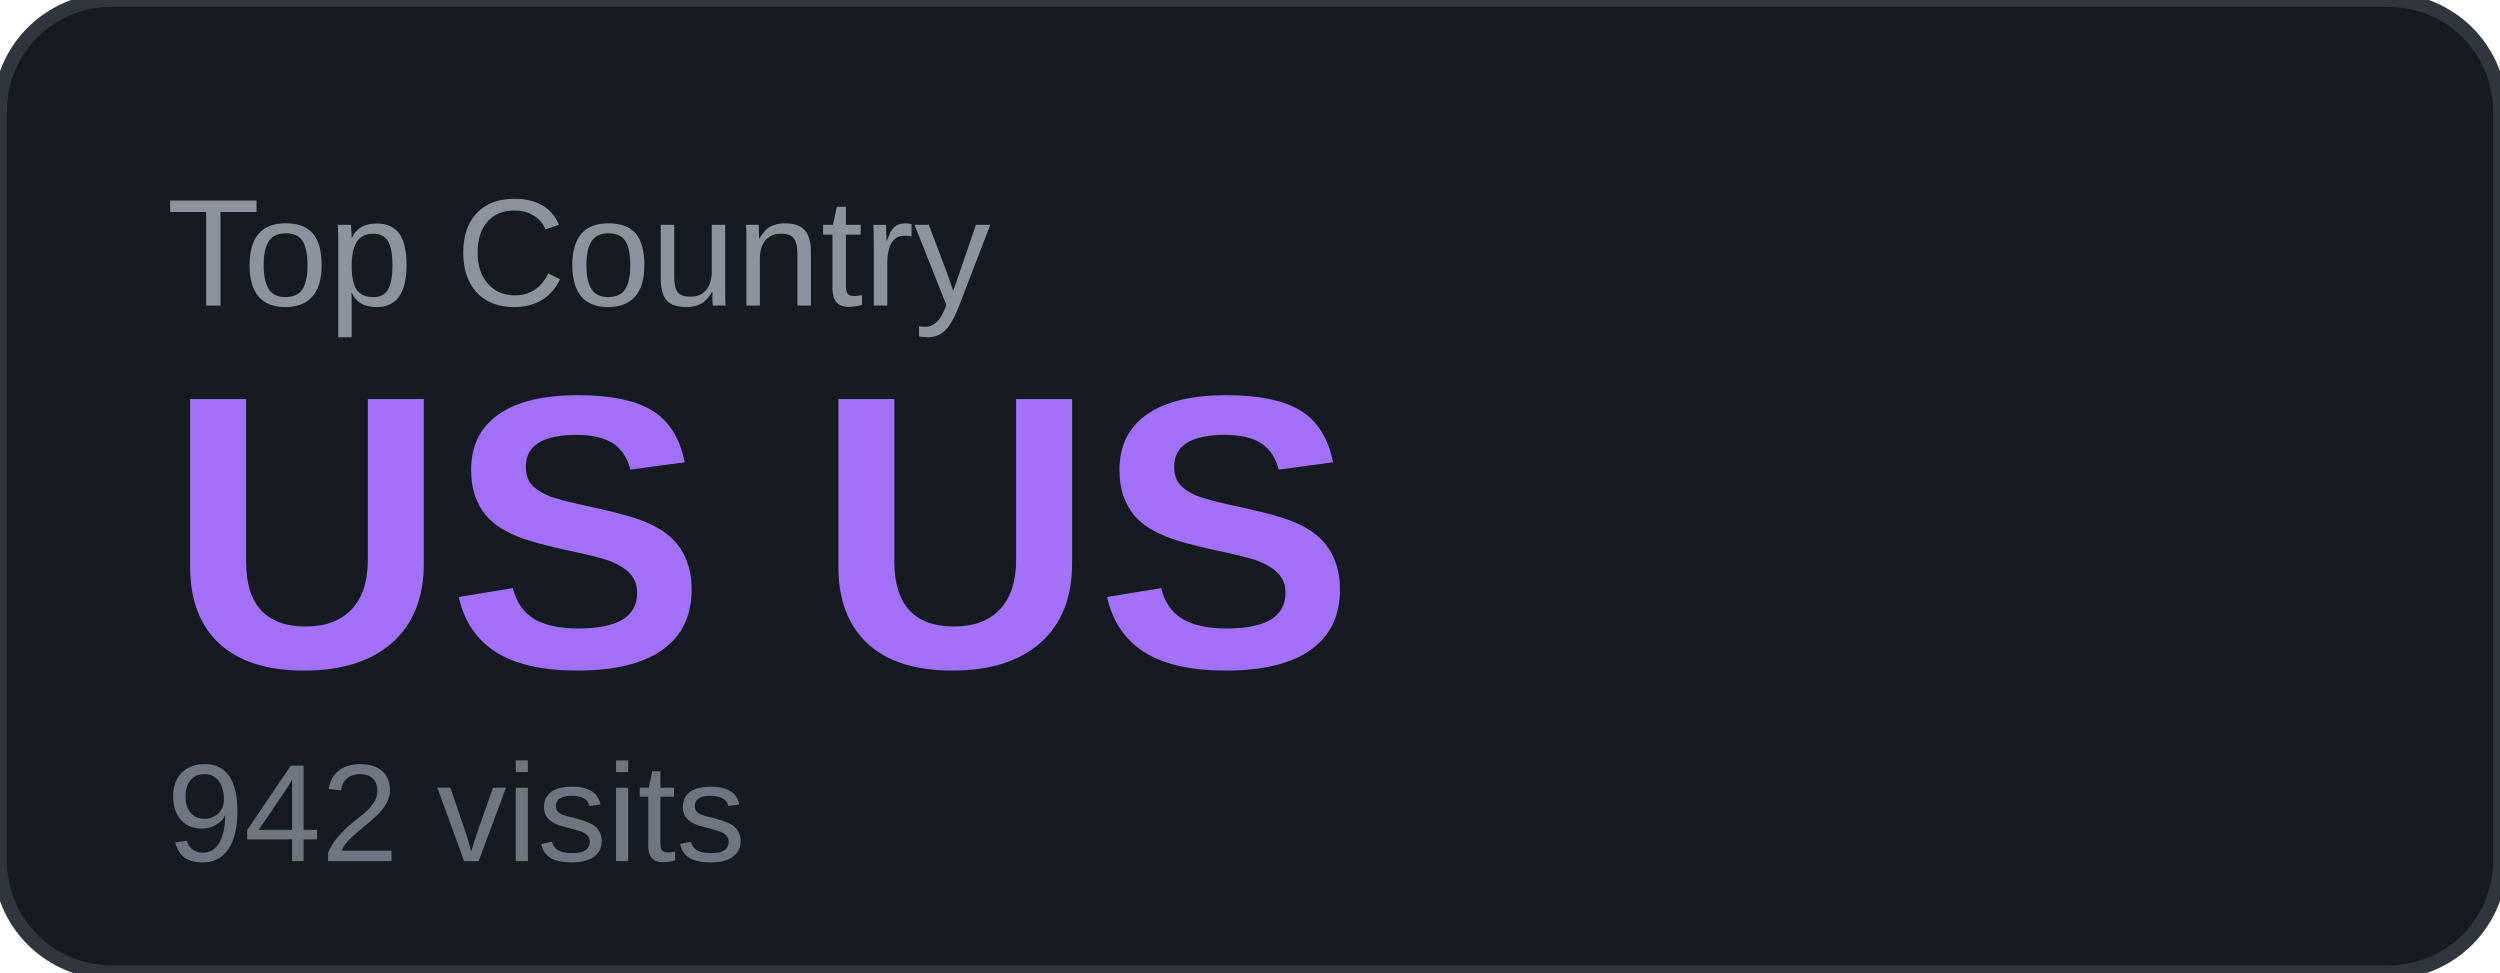
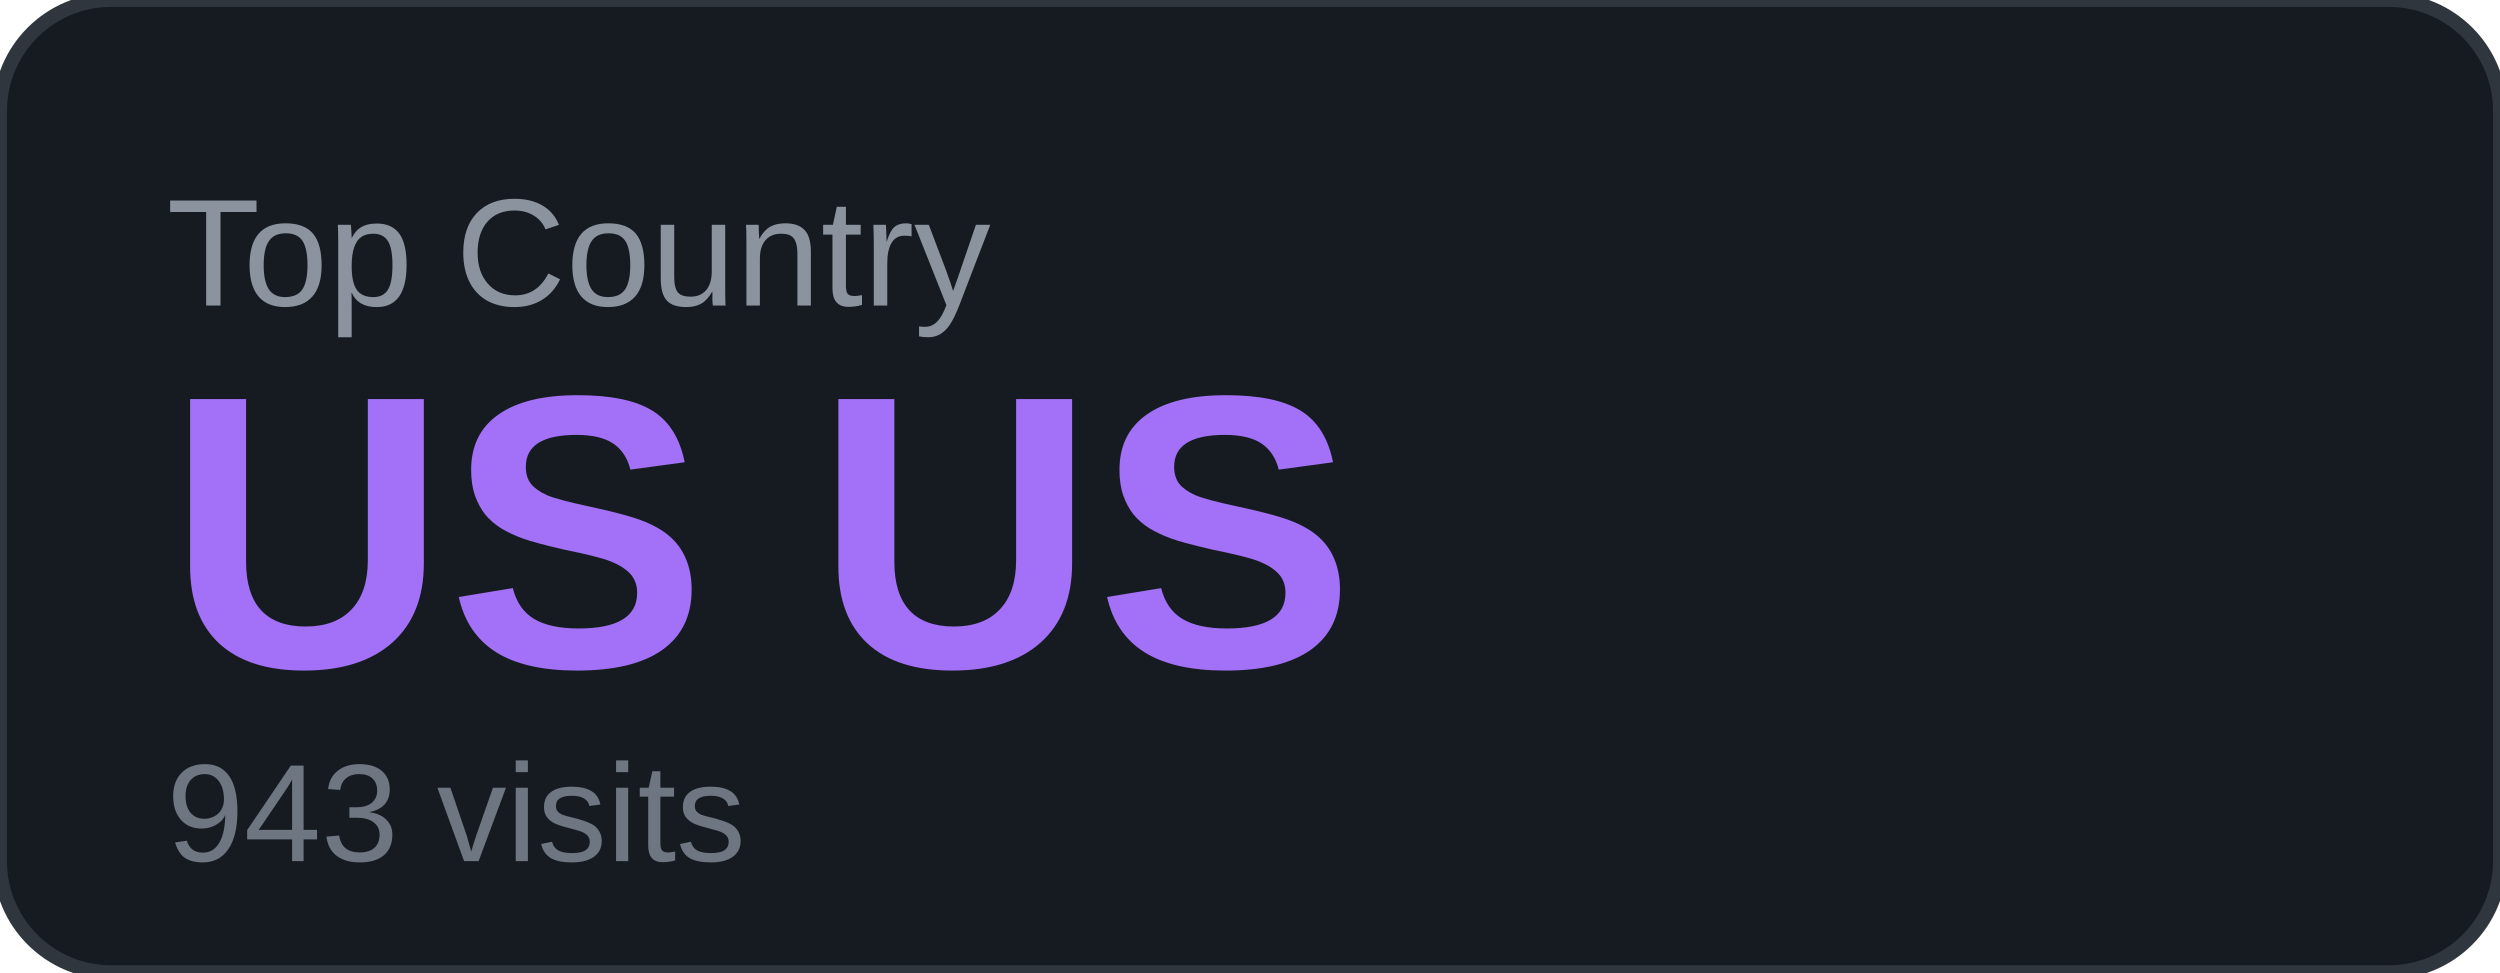
<svg xmlns="http://www.w3.org/2000/svg" width="180" height="70" viewBox="0 0 180 70">
  <rect width="180" height="70" rx="8" fill="#161b22" />
  <rect width="180" height="70" rx="8" fill="none" stroke="#30363d" stroke-width="1" />
  <text x="12" y="22" font-family="Arial, sans-serif" font-size="11" fill="#8b949e" text-transform="uppercase">Top Country</text>
  <text x="12" y="48" font-family="Arial, sans-serif" font-size="28" font-weight="700" fill="#a371f7">US US</text>
-   <text x="12" y="62" font-family="Arial, sans-serif" font-size="10" fill="#6e7681">942 visits</text>
+   <text x="12" y="62" font-family="Arial, sans-serif" font-size="10" fill="#6e7681">943 visits</text>
</svg>
